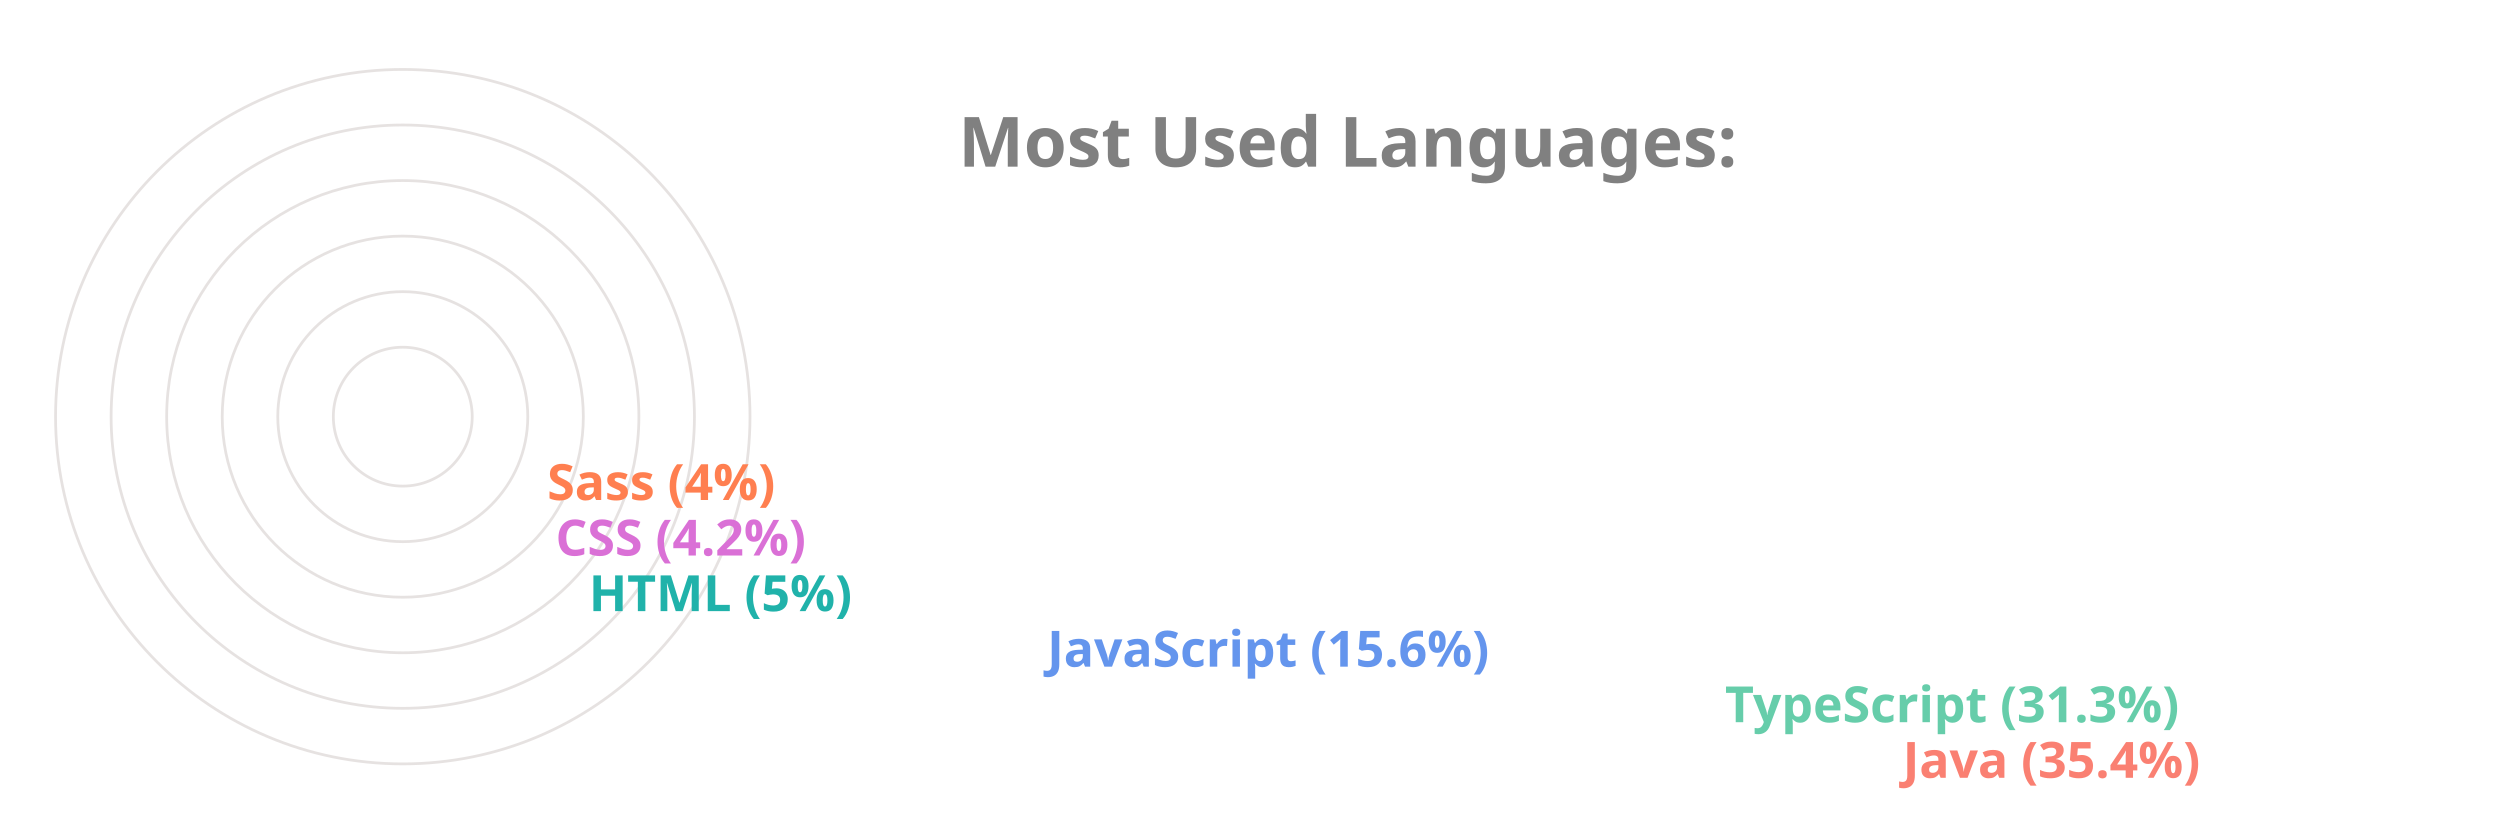
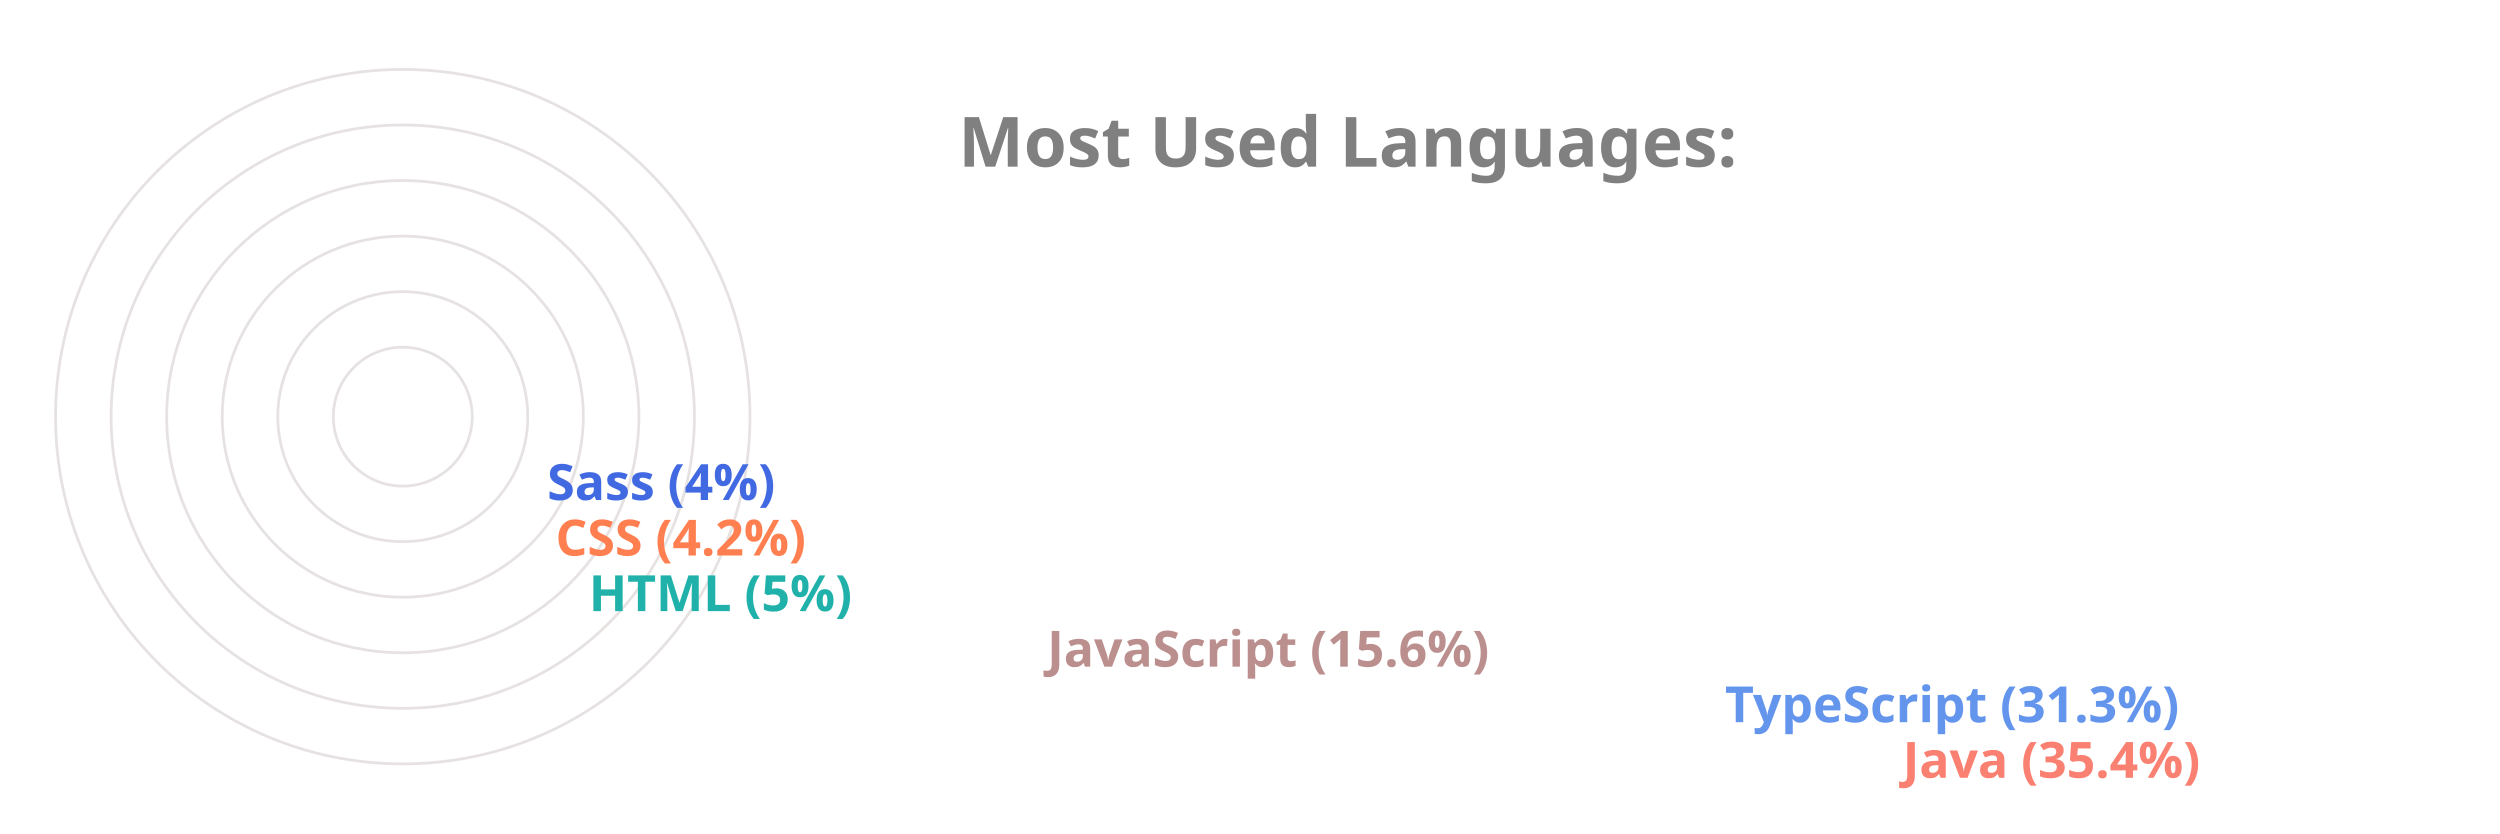
<svg xmlns="http://www.w3.org/2000/svg" viewBox="0 0 650 300" height="200px" width="600px">
  <style>
		.label {
			font: bold 25px sans-serif;
			color: #404040;
			-webkit-text-stroke: 1px white;
	  	}
		.name {
			font: bold 18px sans-serif;
			color: #404040;
	  	}

		.line {
			stroke-dasharray: 1000;
			stroke-dashoffset: 1000;
			animation: dash 3.5s ease-in-out forwards;	
			animation-iteration-count: infinite;
			animation-direction: alternate-reverse;
		}

		.path {
			stroke-dasharray: 1000;
			stroke-dashoffset: 1000;
			animation: dash 3.5s ease-in-out forwards;	
			animation-iteration-count: infinite;
			animation-direction: alternate-reverse;
		}
		  
		@keyframes dash {
			to {
				stroke-dashoffset: 0;
			}
		}

	</style>
  <g stroke="#E6E2E1" fill="none" stroke-width="1">
    <circle cx="20" cy="150" r="125" />
    <circle cx="20" cy="150" r="105" />
    <circle cx="20" cy="150" r="85" />
    <circle cx="20" cy="150" r="65" />
    <circle cx="20" cy="150" r="45" />
    <circle cx="20" cy="150" r="25" />
  </g>
  <g fill="none" stroke-width="20" class="line">
    <line x2="550" y2="275" x1="20" y1="275" stroke="Salmon" />
-     <line x2="486" y2="255" x1="20" y1="255" stroke="MediumAquaMarine" />
-     <line x2="242" y2="235" x1="20" y1="235" stroke="CornflowerBlue" />
+     <line x2="486" y2="255" x1="20" y1="255" stroke="CornflowerBlue" />
+     <line x2="242" y2="235" x1="20" y1="235" stroke="RosyBrown" />
    <line x2="77" y2="215" x1="20" y1="215" stroke="LightSeaGreen" />
-     <line x2="65" y2="195" x1="20" y1="195" stroke="Orchid" />
-     <line x2="62" y2="175" x1="20" y1="175" stroke="Coral" />
+     <line x2="65" y2="195" x1="20" y1="195" stroke="Coral" />
+     <line x2="62" y2="175" x1="20" y1="175" stroke="RoyalBlue" />
  </g>
  <g fill="none" stroke-width="20" stroke-linecap="round" class="path">
    <path d="M 20 275 A 125 125 45 0 1 -82 78" stroke="Salmon" />
-     <path d="M 20 255 A 105 105 45 0 1 -70 95" stroke="MediumAquaMarine" />
-     <path d="M 20 235 A 85 85 45 0 1 -61 126" stroke="CornflowerBlue" />
+     <path d="M 20 255 A 105 105 45 0 1 -70 95" stroke="CornflowerBlue" />
+     <path d="M 20 235 A 85 85 45 0 1 -61 126" stroke="RosyBrown" />
    <path d="M 20 215 A 65 65 45 0 1 -44 144" stroke="LightSeaGreen" />
-     <path d="M 20 195 A 45 45 45 0 1 -24 146" stroke="Orchid" />
-     <path d="M 20 175 A 25 25 45 0 1 -4 148" stroke="Coral" />
+     <path d="M 20 195 A 45 45 45 0 1 -24 146" stroke="Coral" />
+     <path d="M 20 175 A 25 25 45 0 1 -4 148" stroke="RoyalBlue" />
  </g>
  <g class="name">
    <text x="560" y="280" fill="Salmon">Java (35.4%)</text>
-     <text x="496" y="260" fill="MediumAquaMarine">TypeScript (31.3%)</text>
-     <text x="252" y="240" fill="CornflowerBlue">JavaScript (15.6%)</text>
+     <text x="496" y="260" fill="CornflowerBlue">TypeScript (31.3%)</text>
+     <text x="252" y="240" fill="RosyBrown">JavaScript (15.6%)</text>
    <text x="87" y="220" fill="LightSeaGreen">HTML (5%)</text>
-     <text x="75" y="200" fill="Orchid">CSS (4.2%)</text>
-     <text x="72" y="180" fill="Coral">Sass (4%)</text>
+     <text x="75" y="200" fill="Coral">CSS (4.2%)</text>
+     <text x="72" y="180" fill="RoyalBlue">Sass (4%)</text>
  </g>
  <g class="label">
    <text x="220" y="60" fill="grey">Most Used Languages:</text>
  </g>
</svg>
